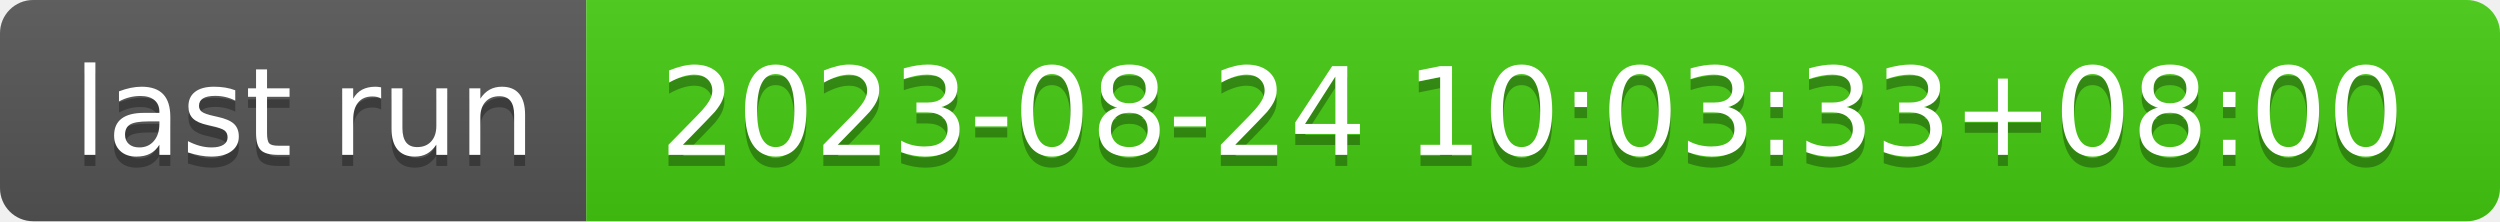
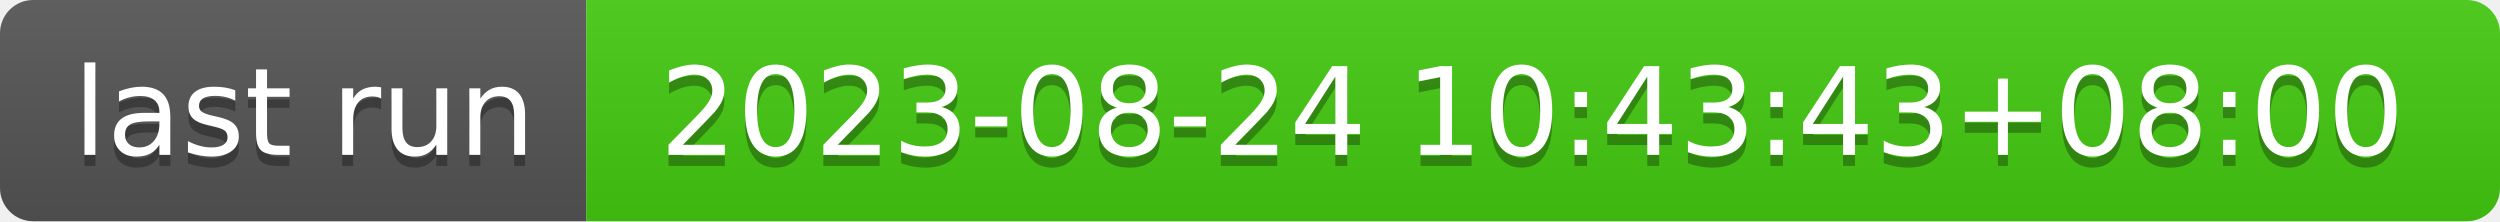
- <svg xmlns="http://www.w3.org/2000/svg" width="226" height="20" role="img" aria-label="last run: 2023-08-24 10:03:33+08:00">
+ <svg xmlns="http://www.w3.org/2000/svg" width="226" height="20" role="img" aria-label="last run: 2023-08-24 10:43:43+08:00">
  <linearGradient id="s" x2="0" y2="100%">
    <stop offset="0" stop-color="#bbb" stop-opacity=".1" />
    <stop offset="1" stop-opacity=".1" />
  </linearGradient>
  <clipPath id="r">
    <rect width="226" height="20" rx="3" fill="#fff" />
  </clipPath>
  <g clip-path="url(#r)">
    <rect width="53" height="20" fill="#555" />
    <rect x="53" width="173" height="20" fill="#4c1" />
    <rect width="226" height="20" fill="url(#s)" />
  </g>
  <g fill="#fff" text-anchor="middle" font-family="Verdana,Geneva,DejaVu Sans,sans-serif" text-rendering="geometricPrecision" font-size="110">
    <text aria-hidden="true" x="275" y="150" fill="#010101" fill-opacity=".3" transform="scale(.1)" textLength="430">last run</text>
    <text x="275" y="140" transform="scale(.1)" fill="#fff" textLength="430">last run</text>
-     <text aria-hidden="true" x="1385" y="150" fill="#010101" fill-opacity=".3" transform="scale(.1)" textLength="1630">2023-08-24 10:03:33+08:00</text>
-     <text x="1385" y="140" transform="scale(.1)" fill="#fff" textLength="1630">2023-08-24 10:03:33+08:00</text>
+     <text aria-hidden="true" x="1385" y="150" fill="#010101" fill-opacity=".3" transform="scale(.1)" textLength="1630">2023-08-24 10:43:43+08:00</text>
+     <text x="1385" y="140" transform="scale(.1)" fill="#fff" textLength="1630">2023-08-24 10:43:43+08:00</text>
  </g>
</svg>
